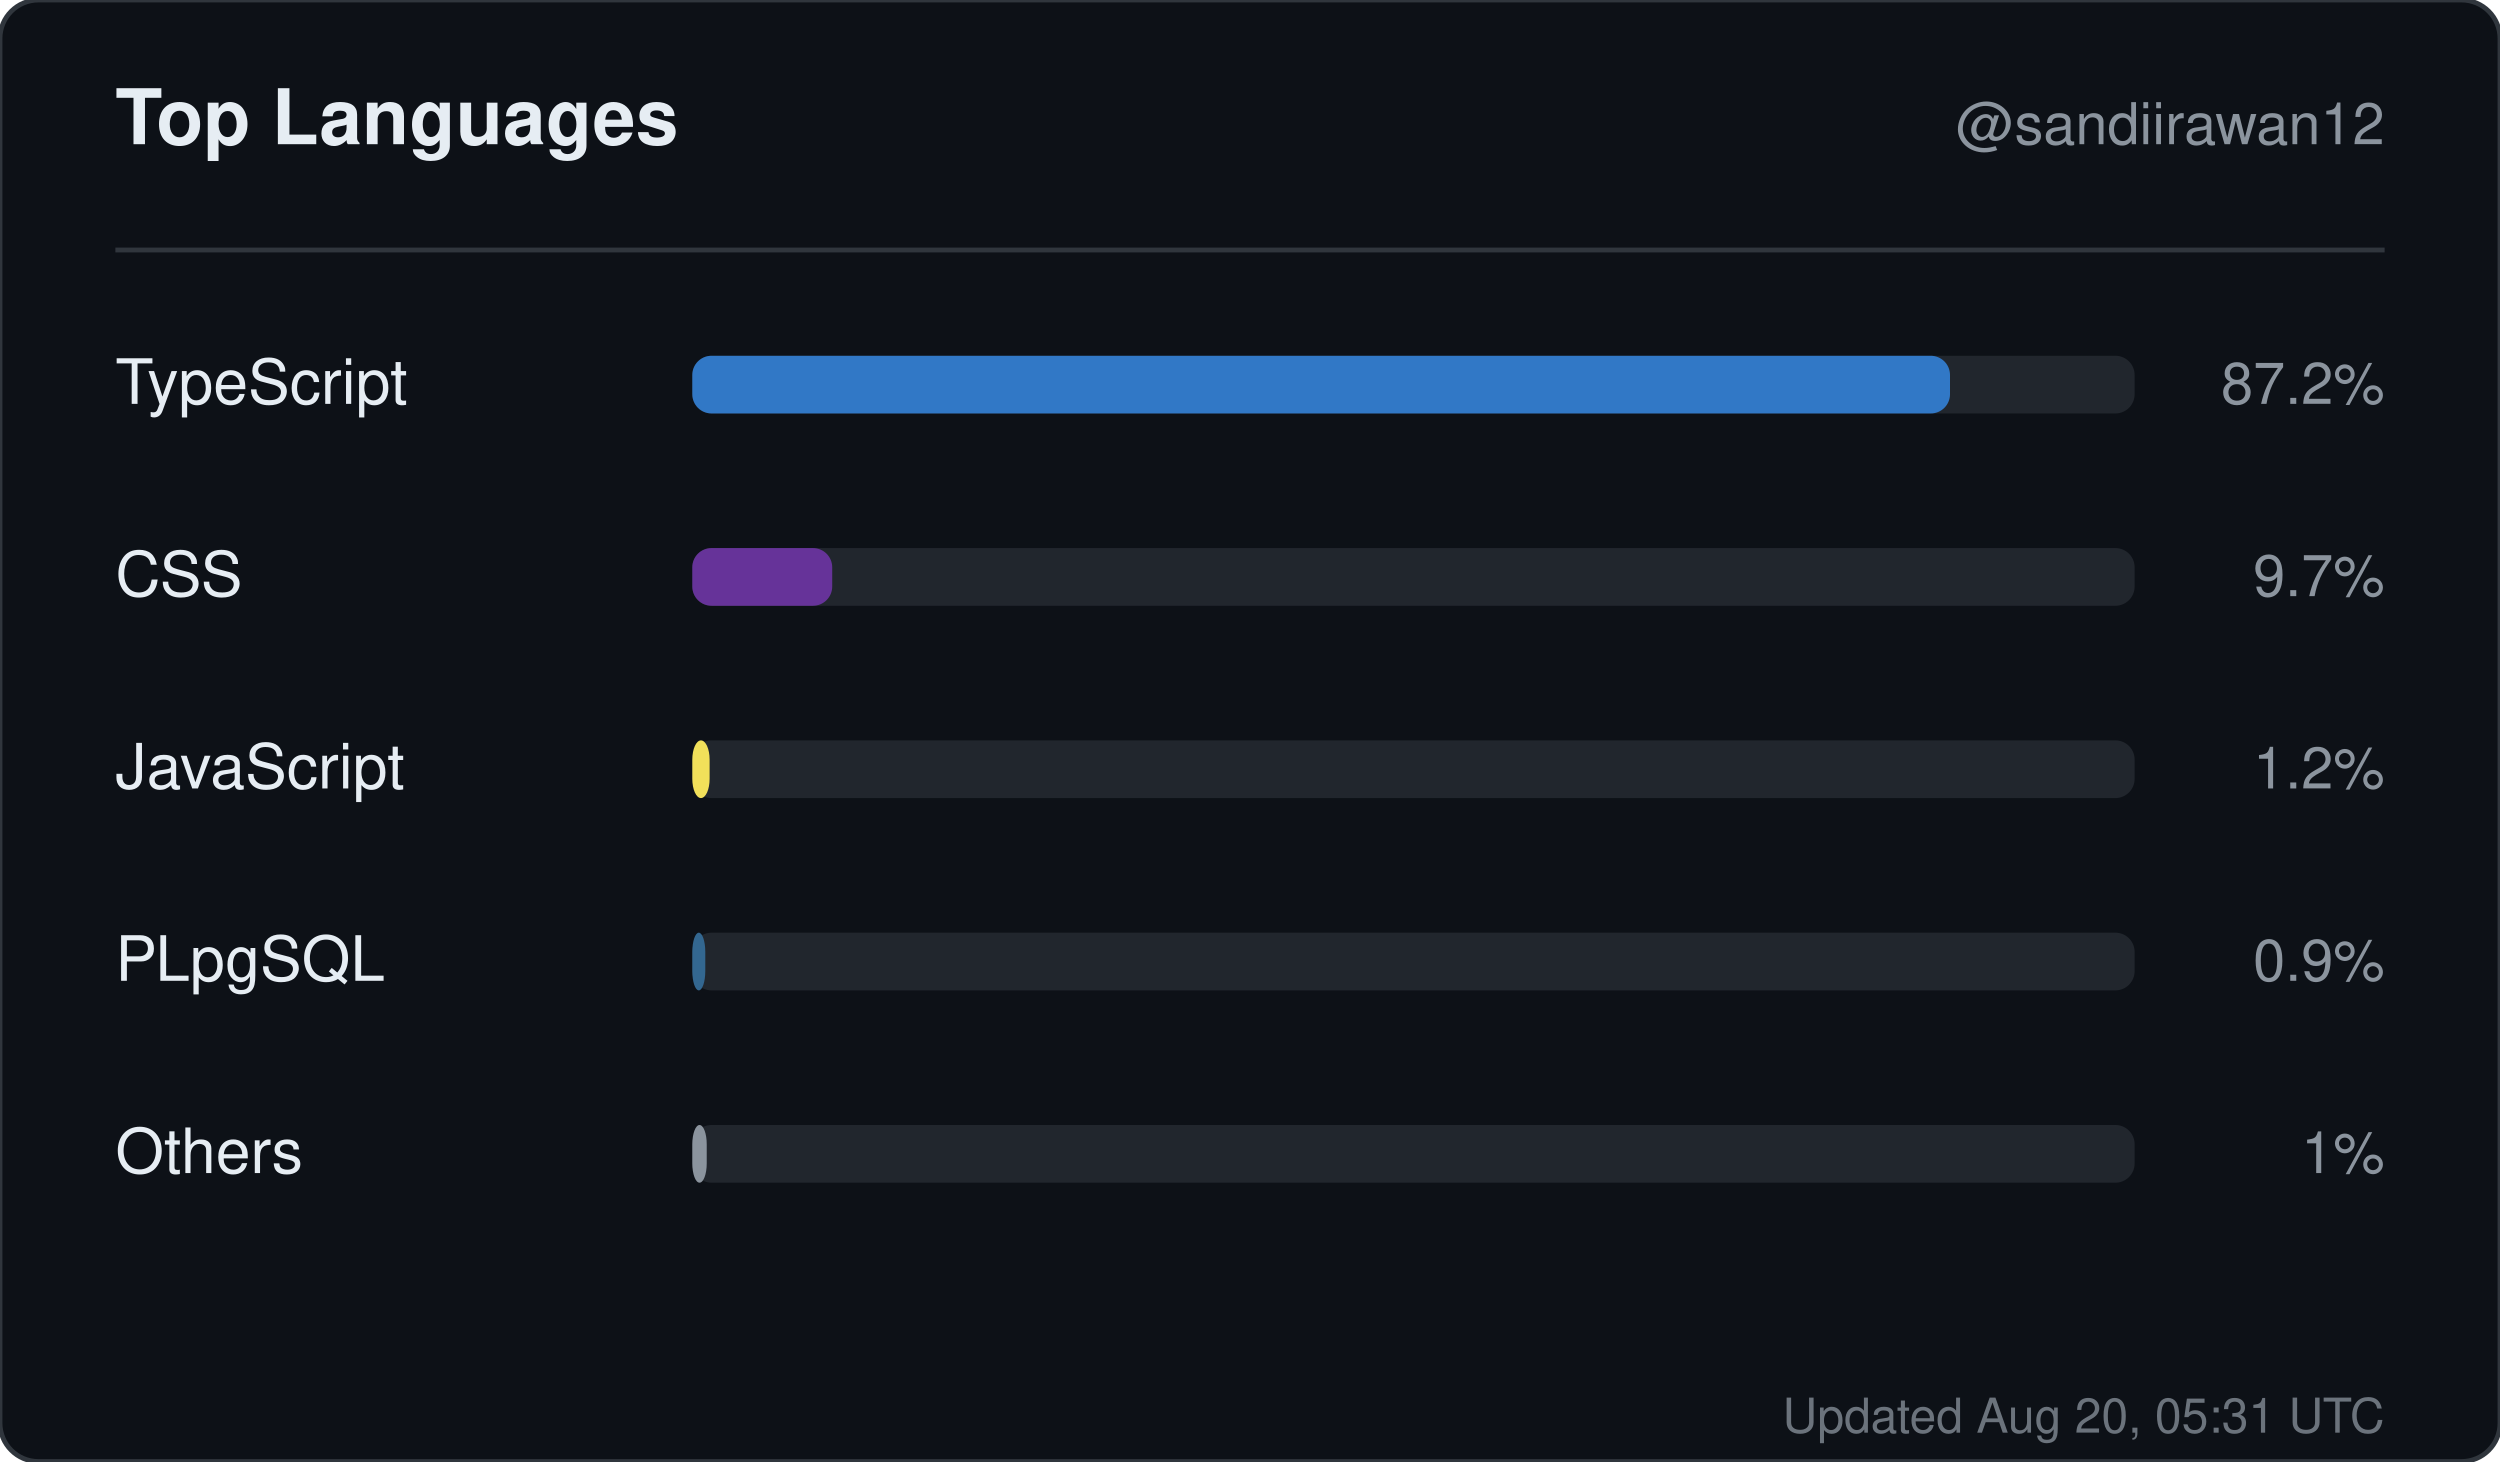
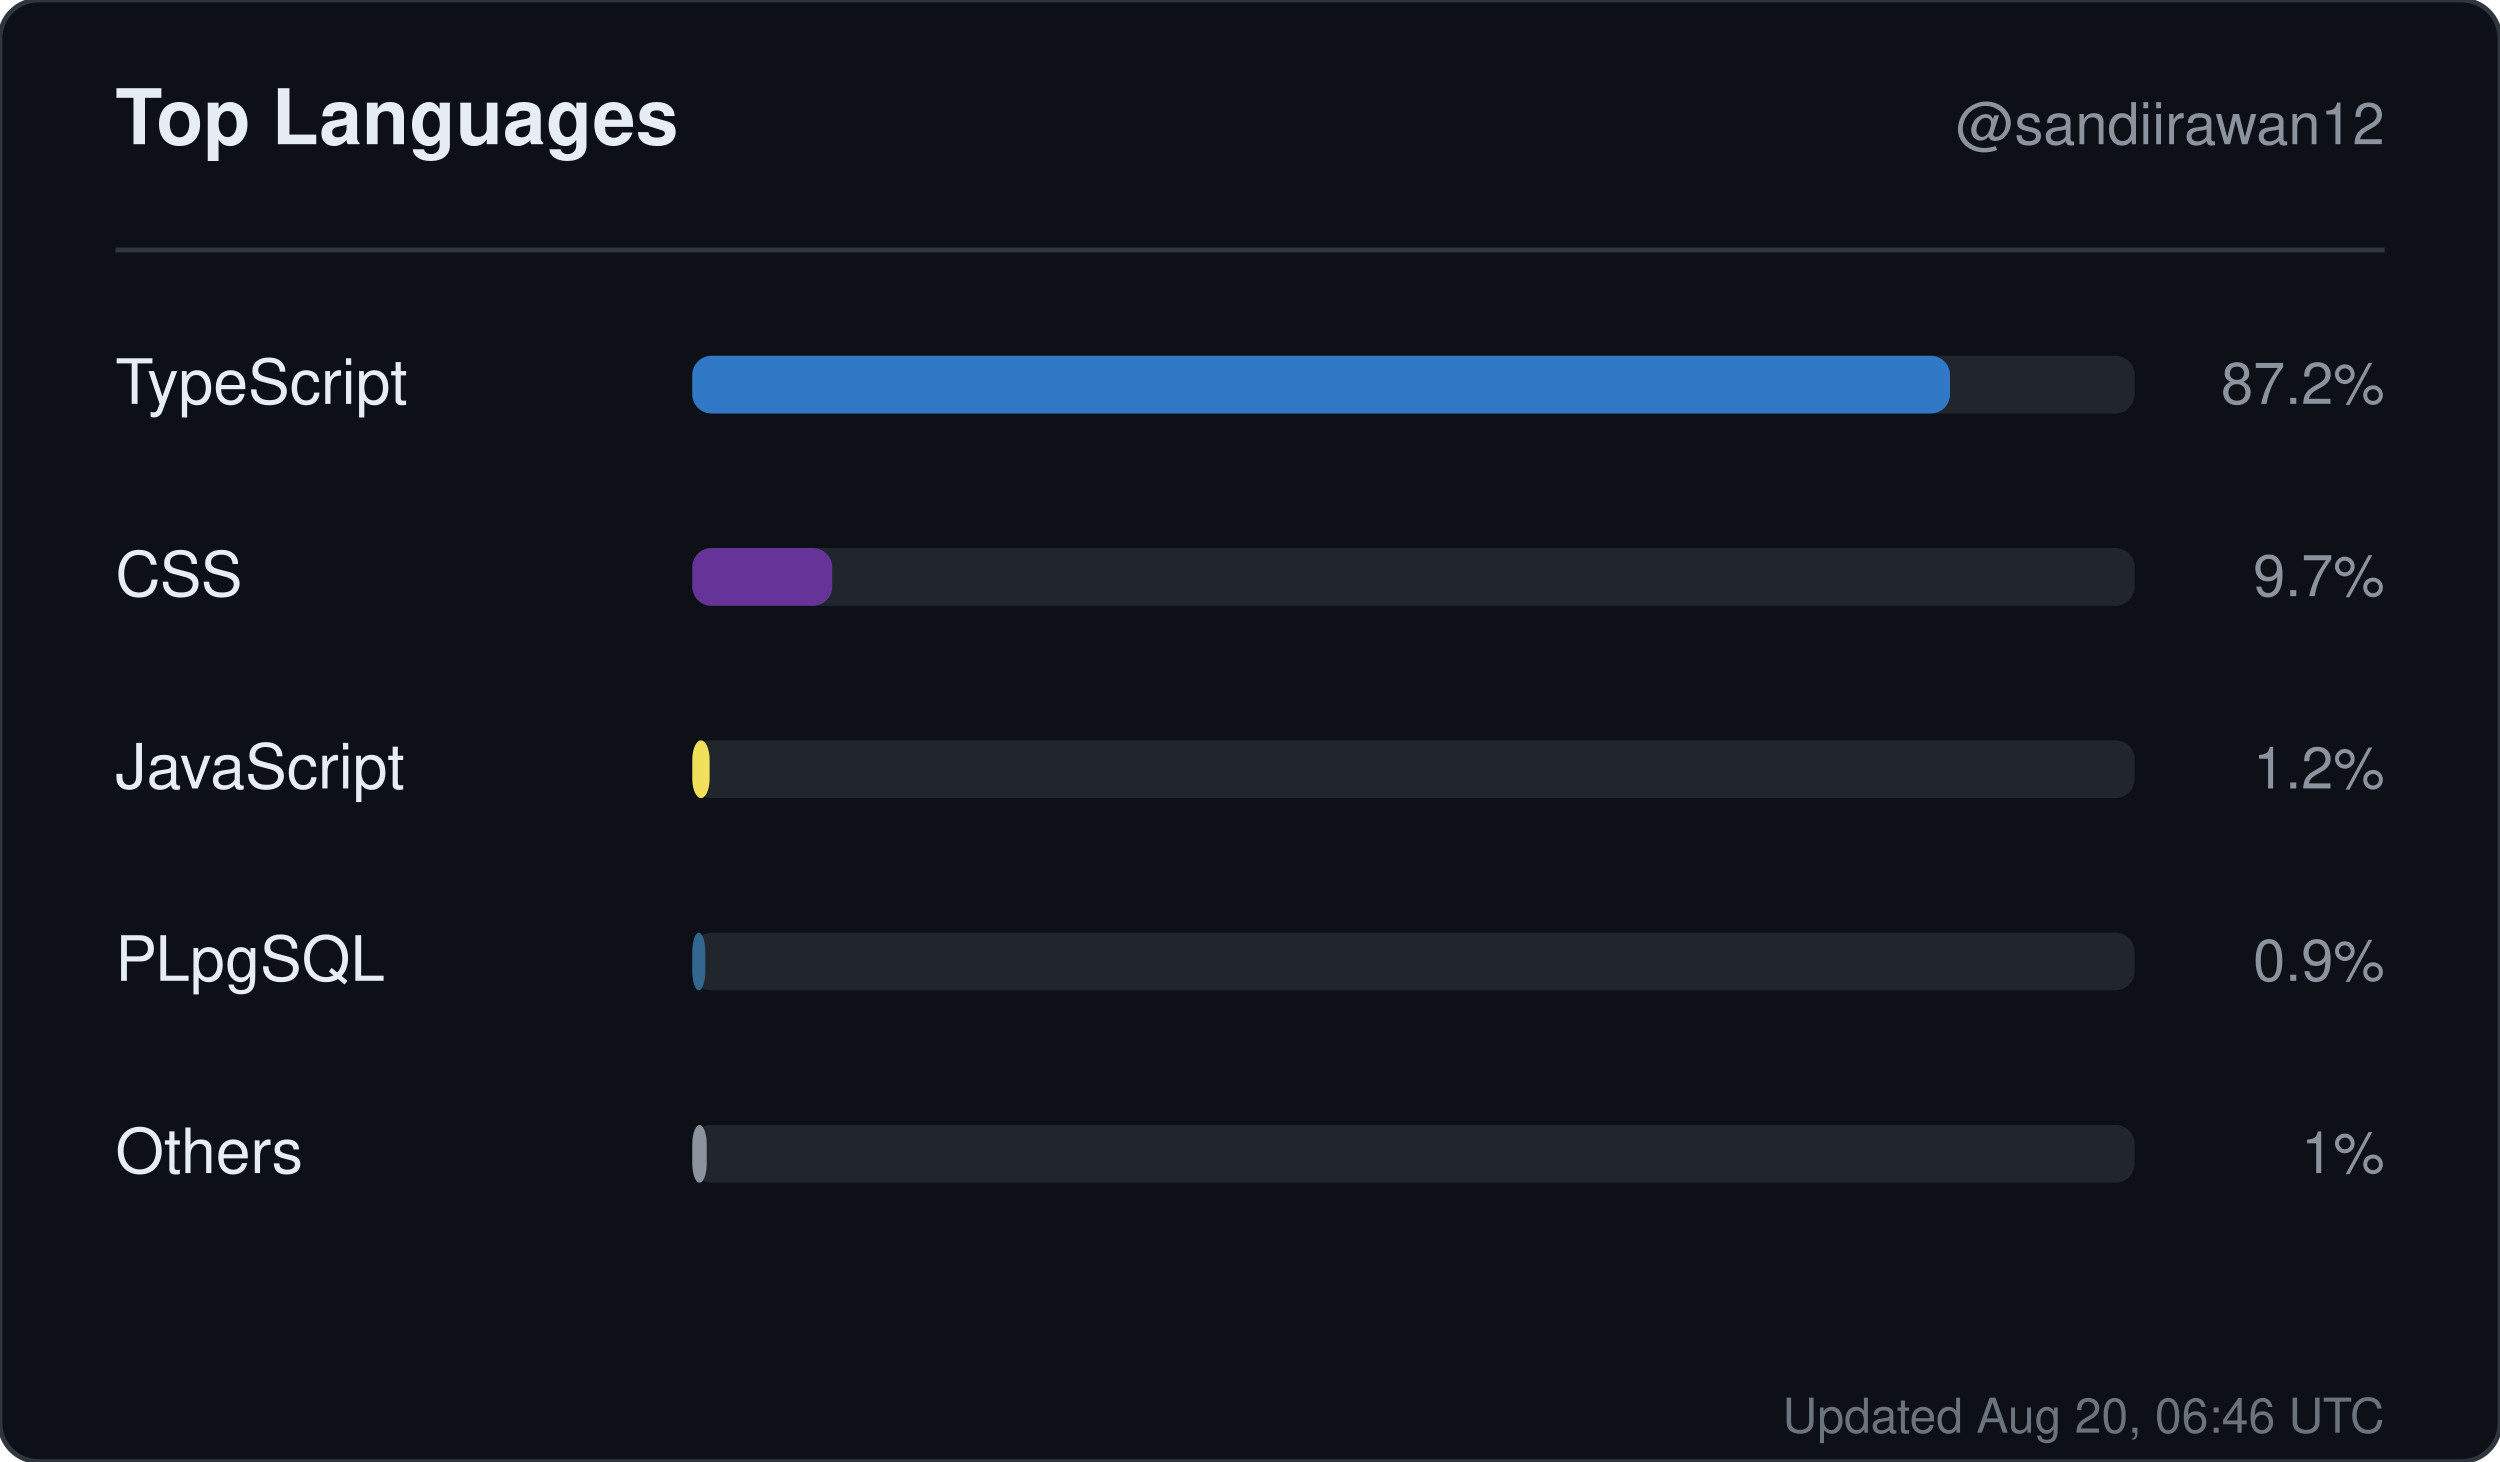
<svg xmlns="http://www.w3.org/2000/svg" width="520" height="304" viewBox="0 0 520 304" role="img" aria-label="Top languages for sandiirawan12">
  <rect width="520" height="304" rx="8" fill="#0d1117" stroke="#30363d" />
  <g font-family="-apple-system, BlinkMacSystemFont, Segoe UI, Helvetica, Arial, sans-serif">
    <text x="24" y="30" fill="#e6edf3" font-size="16" font-weight="700">Top Languages</text>
    <text x="496" y="30" fill="#8b949e" font-size="12" text-anchor="end">@sandiirawan12</text>
    <line x1="24" y1="52" x2="496" y2="52" stroke="#30363d" />
    <text x="24" y="84" fill="#e6edf3" font-size="13">TypeScript</text>
    <rect x="144" y="74" width="300" height="12" rx="4" fill="#21262d" />
    <rect x="144" y="74" width="261.6" height="12" rx="4" fill="#3178c6" />
    <text x="496" y="84" fill="#8b949e" font-size="12" text-anchor="end">87.2%</text>
    <text x="24" y="124" fill="#e6edf3" font-size="13">CSS</text>
    <rect x="144" y="114" width="300" height="12" rx="4" fill="#21262d" />
    <rect x="144" y="114" width="29.1" height="12" rx="4" fill="#663399" />
    <text x="496" y="124" fill="#8b949e" font-size="12" text-anchor="end">9.7%</text>
    <text x="24" y="164" fill="#e6edf3" font-size="13">JavaScript</text>
    <rect x="144" y="154" width="300" height="12" rx="4" fill="#21262d" />
    <rect x="144" y="154" width="3.6" height="12" rx="4" fill="#f1e05a" />
    <text x="496" y="164" fill="#8b949e" font-size="12" text-anchor="end">1.2%</text>
    <text x="24" y="204" fill="#e6edf3" font-size="13">PLpgSQL</text>
    <rect x="144" y="194" width="300" height="12" rx="4" fill="#21262d" />
    <rect x="144" y="194" width="2.7" height="12" rx="4" fill="#336790" />
    <text x="496" y="204" fill="#8b949e" font-size="12" text-anchor="end">0.9%</text>
    <text x="24" y="244" fill="#e6edf3" font-size="13">Others</text>
    <rect x="144" y="234" width="300" height="12" rx="4" fill="#21262d" />
    <rect x="144" y="234" width="3" height="12" rx="4" fill="#8b949e" />
    <text x="496" y="244" fill="#8b949e" font-size="12" text-anchor="end">1%</text>
-     <text x="496" y="298" fill="#8b949e" font-size="10" text-anchor="end" opacity="0.75">Updated Aug 20, 05:31 UTC</text>
+     <text x="496" y="298" fill="#8b949e" font-size="10" text-anchor="end" opacity="0.75">Updated Aug 20, 06:46 UTC</text>
  </g>
</svg>
